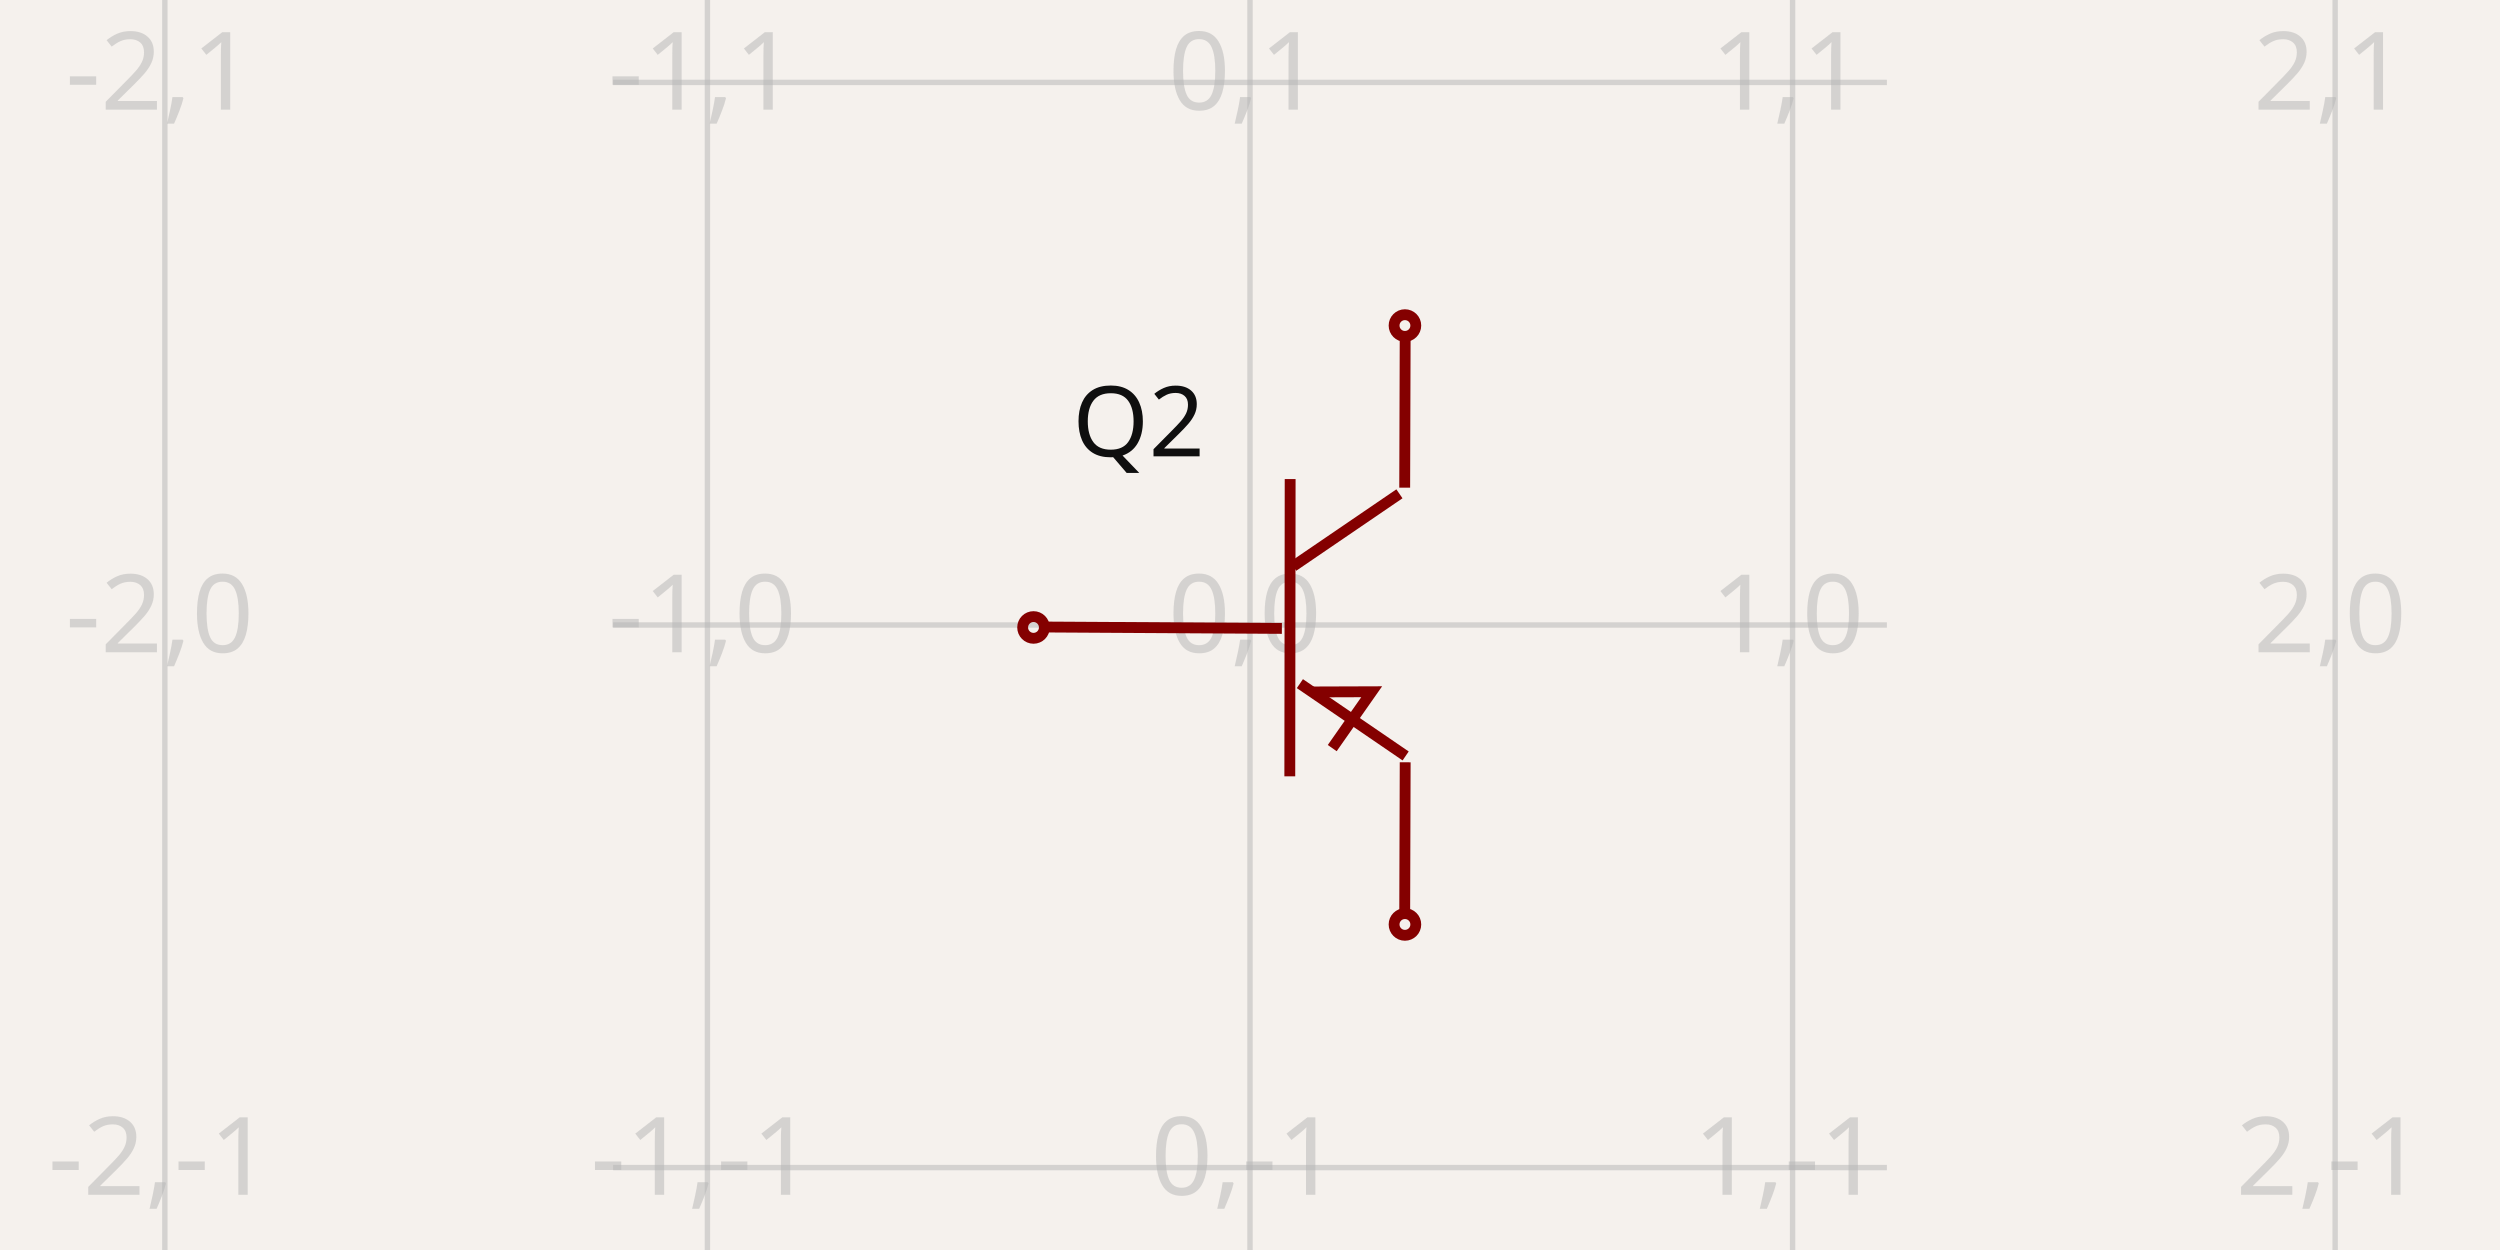
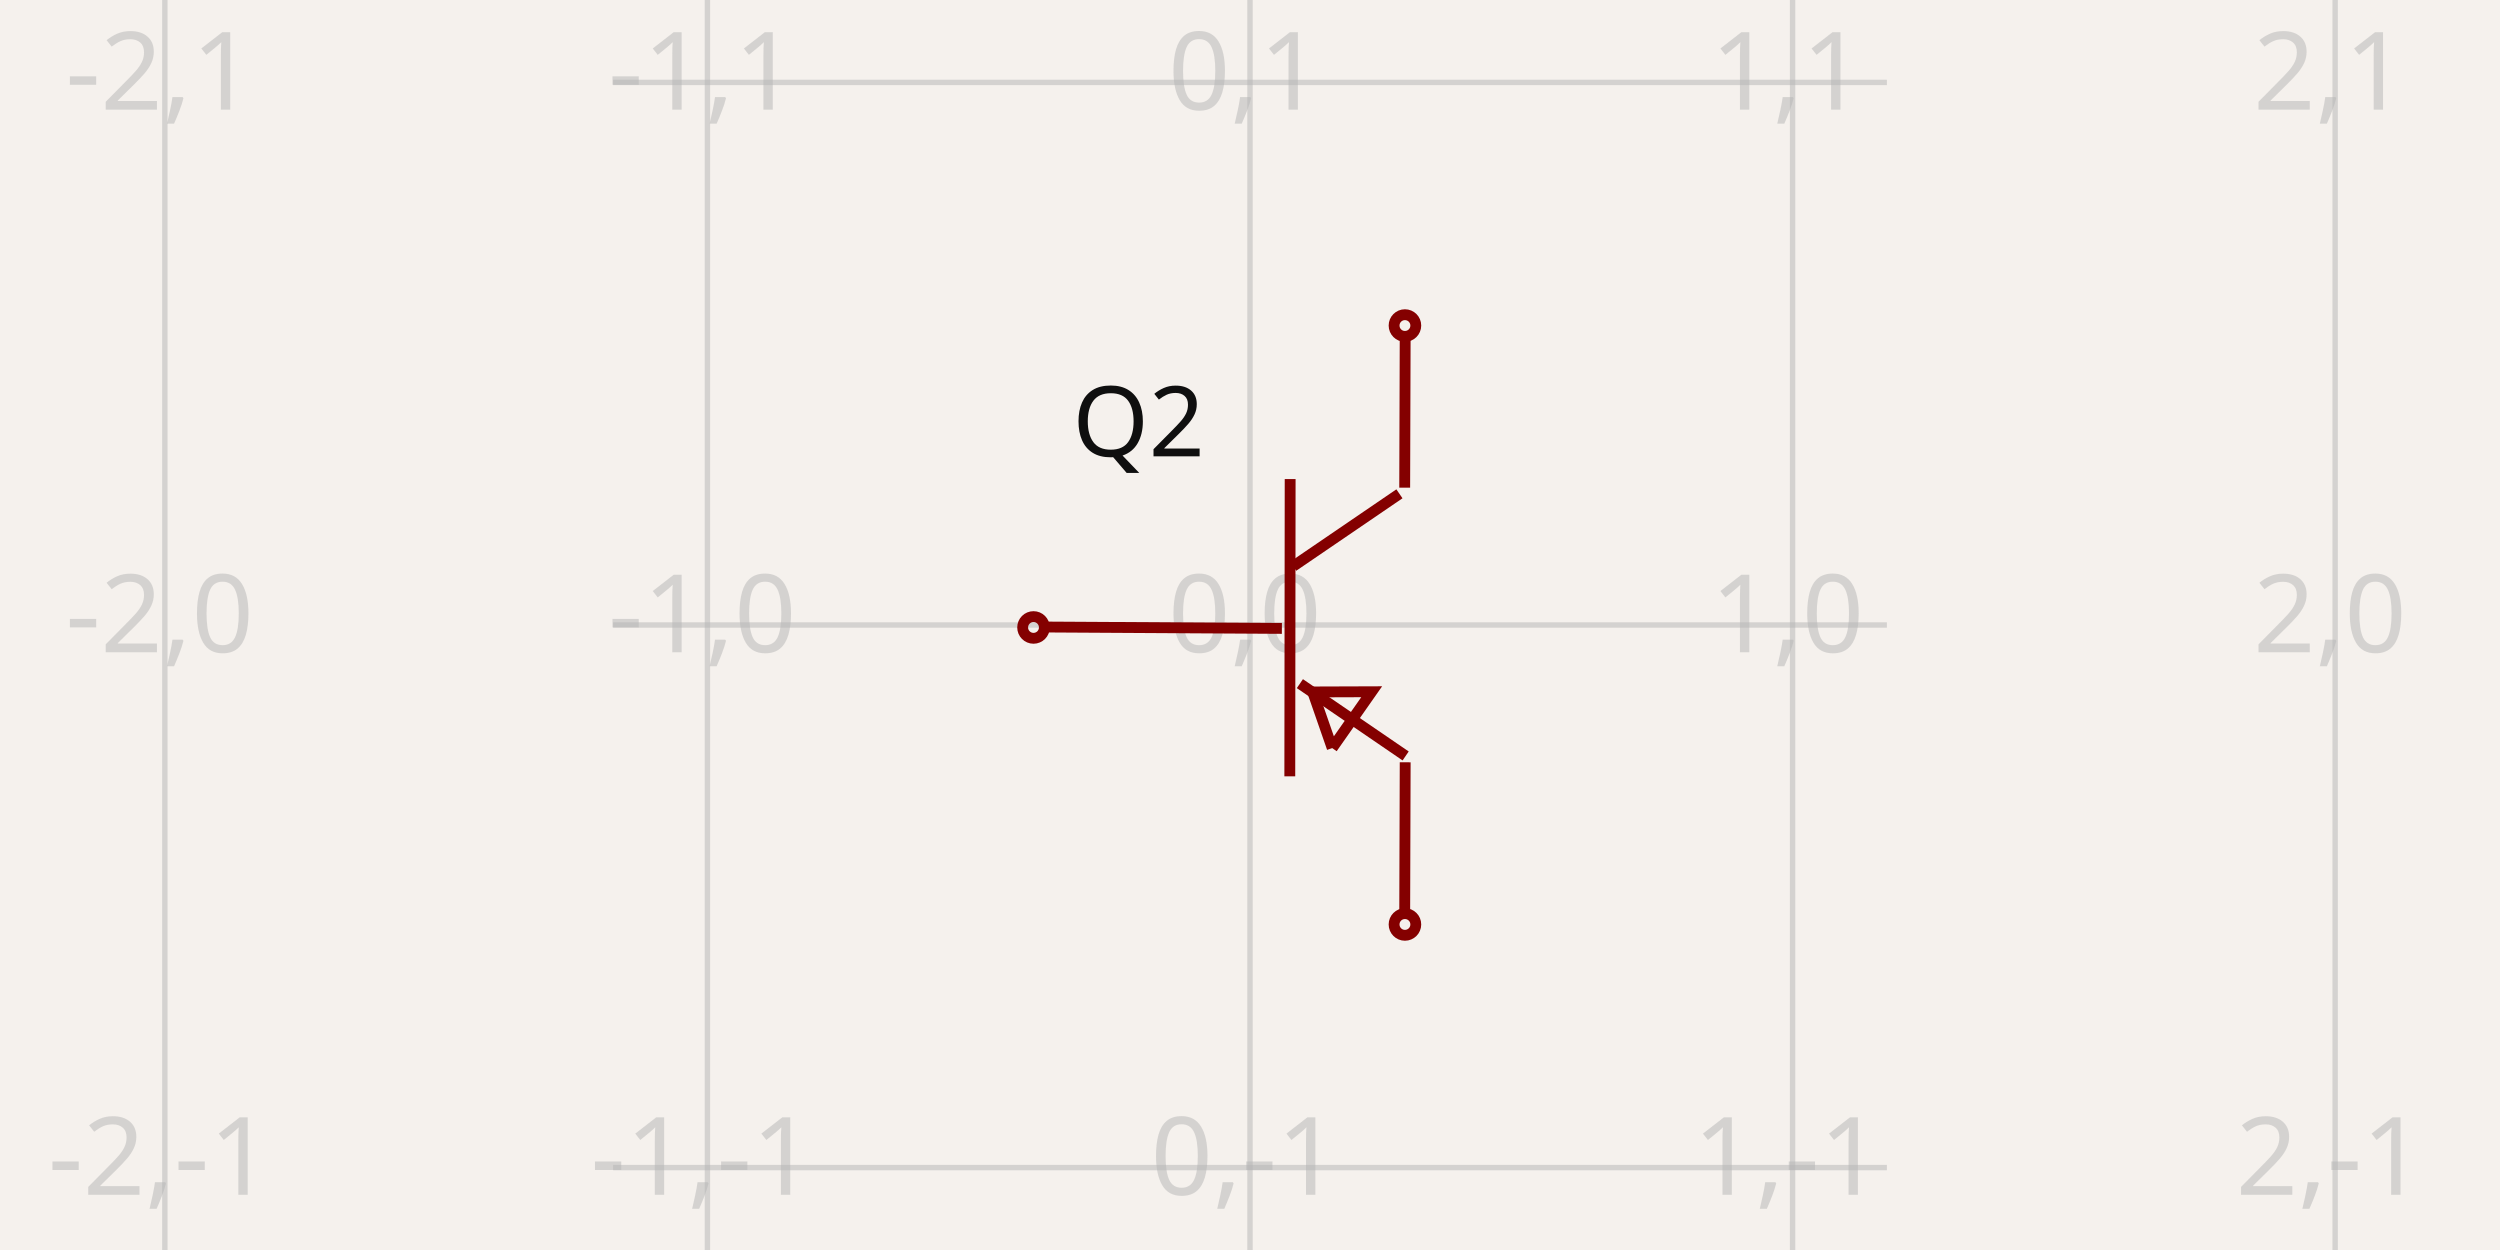
<svg xmlns="http://www.w3.org/2000/svg" width="1200" height="600" style="background-color: rgb(245, 241, 237)" data-real-to-screen-transform="matrix(260.433599372,0,0,-260.433599372,600,300)">
  <style>
              .boundary { fill: rgb(245, 241, 237); }
              .schematic-boundary { fill: none; stroke: #fff; }
              .component { fill: none; stroke: rgb(132, 0, 0); }
              .chip { fill: rgb(255, 255, 194); stroke: rgb(132, 0, 0); }
              .component-pin { fill: none; stroke: rgb(132, 0, 0); }
              .trace:hover {
                filter: invert(1);
              }
              .trace:hover .trace-crossing-outline {
                opacity: 0;
              }
              .text { font-family: sans-serif; fill: rgb(0, 150, 0); }
              .pin-number { fill: rgb(169, 0, 0); }
              .port-label { fill: rgb(0, 100, 100); }
              .component-name { fill: rgb(0, 100, 100); }
            </style>
  <rect class="boundary" x="0" y="0" width="1200" height="600" />
  <g class="grid">
    <line x1="79.133" y1="600" x2="79.133" y2="4.916955731459893e-11" stroke="rgb(181, 181, 181)" stroke-width="2.604" stroke-opacity="0.5" />
    <line x1="339.566" y1="600" x2="339.566" y2="4.916955731459893e-11" stroke="rgb(181, 181, 181)" stroke-width="2.604" stroke-opacity="0.5" />
    <line x1="600" y1="600" x2="600" y2="4.916955731459893e-11" stroke="rgb(181, 181, 181)" stroke-width="2.604" stroke-opacity="0.5" />
    <line x1="860.434" y1="600" x2="860.434" y2="4.916955731459893e-11" stroke="rgb(181, 181, 181)" stroke-width="2.604" stroke-opacity="0.5" />
    <line x1="1120.867" y1="600" x2="1120.867" y2="4.916955731459893e-11" stroke="rgb(181, 181, 181)" stroke-width="2.604" stroke-opacity="0.5" />
    <line x1="294.289" y1="820.867" x2="905.711" y2="820.867" stroke="rgb(181, 181, 181)" stroke-width="2.604" stroke-opacity="0.5" />
    <line x1="294.289" y1="560.434" x2="905.711" y2="560.434" stroke="rgb(181, 181, 181)" stroke-width="2.604" stroke-opacity="0.5" />
    <line x1="294.289" y1="300" x2="905.711" y2="300" stroke="rgb(181, 181, 181)" stroke-width="2.604" stroke-opacity="0.5" />
    <line x1="294.289" y1="39.566" x2="905.711" y2="39.566" stroke="rgb(181, 181, 181)" stroke-width="2.604" stroke-opacity="0.5" />
    <line x1="294.289" y1="-220.867" x2="905.711" y2="-220.867" stroke="rgb(181, 181, 181)" stroke-width="2.604" stroke-opacity="0.5" />
    <text x="76.633" y="815.867" fill="rgb(181, 181, 181)" font-size="52.087" fill-opacity="0.5" text-anchor="middle" dominant-baseline="middle" font-family="sans-serif">-2,-2</text>
    <text x="76.633" y="555.434" fill="rgb(181, 181, 181)" font-size="52.087" fill-opacity="0.5" text-anchor="middle" dominant-baseline="middle" font-family="sans-serif">-2,-1</text>
    <text x="76.633" y="295" fill="rgb(181, 181, 181)" font-size="52.087" fill-opacity="0.5" text-anchor="middle" dominant-baseline="middle" font-family="sans-serif">-2,0</text>
    <text x="76.633" y="34.566" fill="rgb(181, 181, 181)" font-size="52.087" fill-opacity="0.5" text-anchor="middle" dominant-baseline="middle" font-family="sans-serif">-2,1</text>
    <text x="76.633" y="-225.867" fill="rgb(181, 181, 181)" font-size="52.087" fill-opacity="0.5" text-anchor="middle" dominant-baseline="middle" font-family="sans-serif">-2,2</text>
    <text x="337.066" y="815.867" fill="rgb(181, 181, 181)" font-size="52.087" fill-opacity="0.5" text-anchor="middle" dominant-baseline="middle" font-family="sans-serif">-1,-2</text>
    <text x="337.066" y="555.434" fill="rgb(181, 181, 181)" font-size="52.087" fill-opacity="0.5" text-anchor="middle" dominant-baseline="middle" font-family="sans-serif">-1,-1</text>
    <text x="337.066" y="295" fill="rgb(181, 181, 181)" font-size="52.087" fill-opacity="0.5" text-anchor="middle" dominant-baseline="middle" font-family="sans-serif">-1,0</text>
    <text x="337.066" y="34.566" fill="rgb(181, 181, 181)" font-size="52.087" fill-opacity="0.5" text-anchor="middle" dominant-baseline="middle" font-family="sans-serif">-1,1</text>
    <text x="337.066" y="-225.867" fill="rgb(181, 181, 181)" font-size="52.087" fill-opacity="0.5" text-anchor="middle" dominant-baseline="middle" font-family="sans-serif">-1,2</text>
    <text x="597.5" y="815.867" fill="rgb(181, 181, 181)" font-size="52.087" fill-opacity="0.5" text-anchor="middle" dominant-baseline="middle" font-family="sans-serif">0,-2</text>
    <text x="597.5" y="555.434" fill="rgb(181, 181, 181)" font-size="52.087" fill-opacity="0.5" text-anchor="middle" dominant-baseline="middle" font-family="sans-serif">0,-1</text>
    <text x="597.5" y="295" fill="rgb(181, 181, 181)" font-size="52.087" fill-opacity="0.5" text-anchor="middle" dominant-baseline="middle" font-family="sans-serif">0,0</text>
    <text x="597.5" y="34.566" fill="rgb(181, 181, 181)" font-size="52.087" fill-opacity="0.5" text-anchor="middle" dominant-baseline="middle" font-family="sans-serif">0,1</text>
    <text x="597.5" y="-225.867" fill="rgb(181, 181, 181)" font-size="52.087" fill-opacity="0.5" text-anchor="middle" dominant-baseline="middle" font-family="sans-serif">0,2</text>
    <text x="857.934" y="815.867" fill="rgb(181, 181, 181)" font-size="52.087" fill-opacity="0.5" text-anchor="middle" dominant-baseline="middle" font-family="sans-serif">1,-2</text>
    <text x="857.934" y="555.434" fill="rgb(181, 181, 181)" font-size="52.087" fill-opacity="0.5" text-anchor="middle" dominant-baseline="middle" font-family="sans-serif">1,-1</text>
    <text x="857.934" y="295" fill="rgb(181, 181, 181)" font-size="52.087" fill-opacity="0.5" text-anchor="middle" dominant-baseline="middle" font-family="sans-serif">1,0</text>
    <text x="857.934" y="34.566" fill="rgb(181, 181, 181)" font-size="52.087" fill-opacity="0.5" text-anchor="middle" dominant-baseline="middle" font-family="sans-serif">1,1</text>
    <text x="857.934" y="-225.867" fill="rgb(181, 181, 181)" font-size="52.087" fill-opacity="0.5" text-anchor="middle" dominant-baseline="middle" font-family="sans-serif">1,2</text>
    <text x="1118.367" y="815.867" fill="rgb(181, 181, 181)" font-size="52.087" fill-opacity="0.5" text-anchor="middle" dominant-baseline="middle" font-family="sans-serif">2,-2</text>
    <text x="1118.367" y="555.434" fill="rgb(181, 181, 181)" font-size="52.087" fill-opacity="0.5" text-anchor="middle" dominant-baseline="middle" font-family="sans-serif">2,-1</text>
    <text x="1118.367" y="295" fill="rgb(181, 181, 181)" font-size="52.087" fill-opacity="0.5" text-anchor="middle" dominant-baseline="middle" font-family="sans-serif">2,0</text>
    <text x="1118.367" y="34.566" fill="rgb(181, 181, 181)" font-size="52.087" fill-opacity="0.5" text-anchor="middle" dominant-baseline="middle" font-family="sans-serif">2,1</text>
    <text x="1118.367" y="-225.867" fill="rgb(181, 181, 181)" font-size="52.087" fill-opacity="0.5" text-anchor="middle" dominant-baseline="middle" font-family="sans-serif">2,2</text>
  </g>
  <g data-circuit-json-type="schematic_component" data-schematic-component-id="schematic_component_0">
    <rect class="component-overlay" x="499.709" y="159.948" width="174.998" height="280.084" fill="transparent" />
    <path d="M 499.709 300.957 L 615.304 301.64" stroke="rgb(132, 0, 0)" fill="none" stroke-width="5.209px" />
    <path d="M 619.273 229.956 L 619.104 372.641" stroke="rgb(132, 0, 0)" fill="none" stroke-width="5.209px" />
    <path d="M 671.727 237.027 L 620.72 271.815" stroke="rgb(132, 0, 0)" fill="none" stroke-width="5.209px" />
    <path d="M 674.707 362.855 L 623.946 328.147" stroke="rgb(132, 0, 0)" fill="none" stroke-width="5.209px" />
    <path d="M 674.255 234.081 L 674.489 159.948" stroke="rgb(132, 0, 0)" fill="none" stroke-width="5.209px" />
    <path d="M 674.255 440.032 L 674.489 365.899" stroke="rgb(132, 0, 0)" fill="none" stroke-width="5.209px" />
-     <path d="M 639.469 359.087 L 658.409 332.038 L 630.1 332.135" stroke="rgb(132, 0, 0)" fill="none" stroke-width="5.209px" />
+     <path d="M 639.469 359.087 L 658.409 332.038 L 630.1 332.135 L 639.469 359.087" stroke="rgb(132, 0, 0)" fill="none" stroke-width="5.209px" />
    <text x="578.249" y="202.766" fill="rgb(15, 15, 15)" font-family="sans-serif" text-anchor="end" dominant-baseline="middle" font-size="46.878px">Q2</text>
    <text x="582.314" y="407.554" fill="rgb(15, 15, 15)" font-family="sans-serif" text-anchor="end" dominant-baseline="middle" font-size="46.878px" />
    <circle cx="674.37" cy="156.26" r="5.209px" stroke-width="5.209px" fill="none" stroke="rgb(132, 0, 0)" />
    <circle cx="674.37" cy="443.74" r="5.209px" stroke-width="5.209px" fill="none" stroke="rgb(132, 0, 0)" />
    <circle cx="496.084" cy="301.179" r="5.209px" stroke-width="5.209px" fill="none" stroke="rgb(132, 0, 0)" />
  </g>
</svg>
